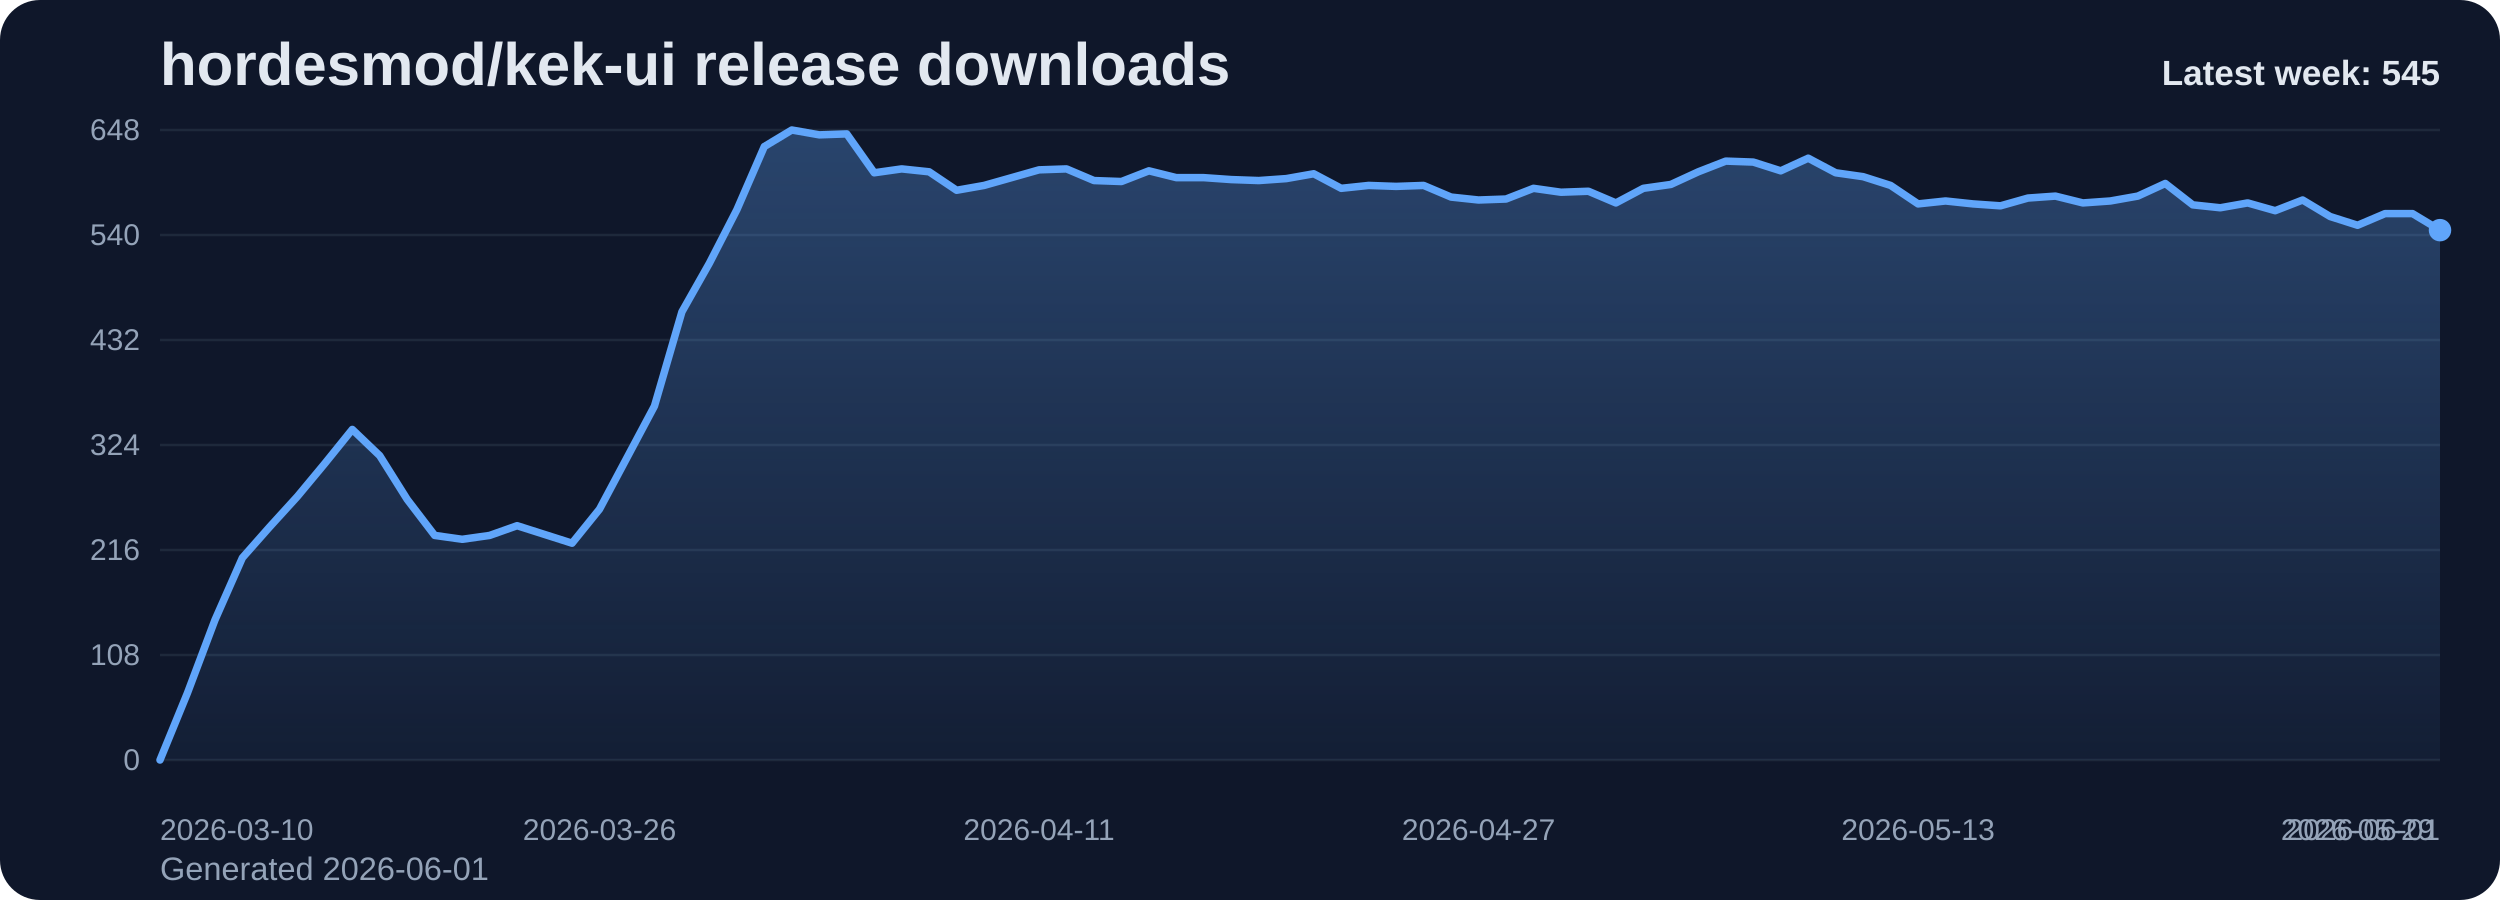
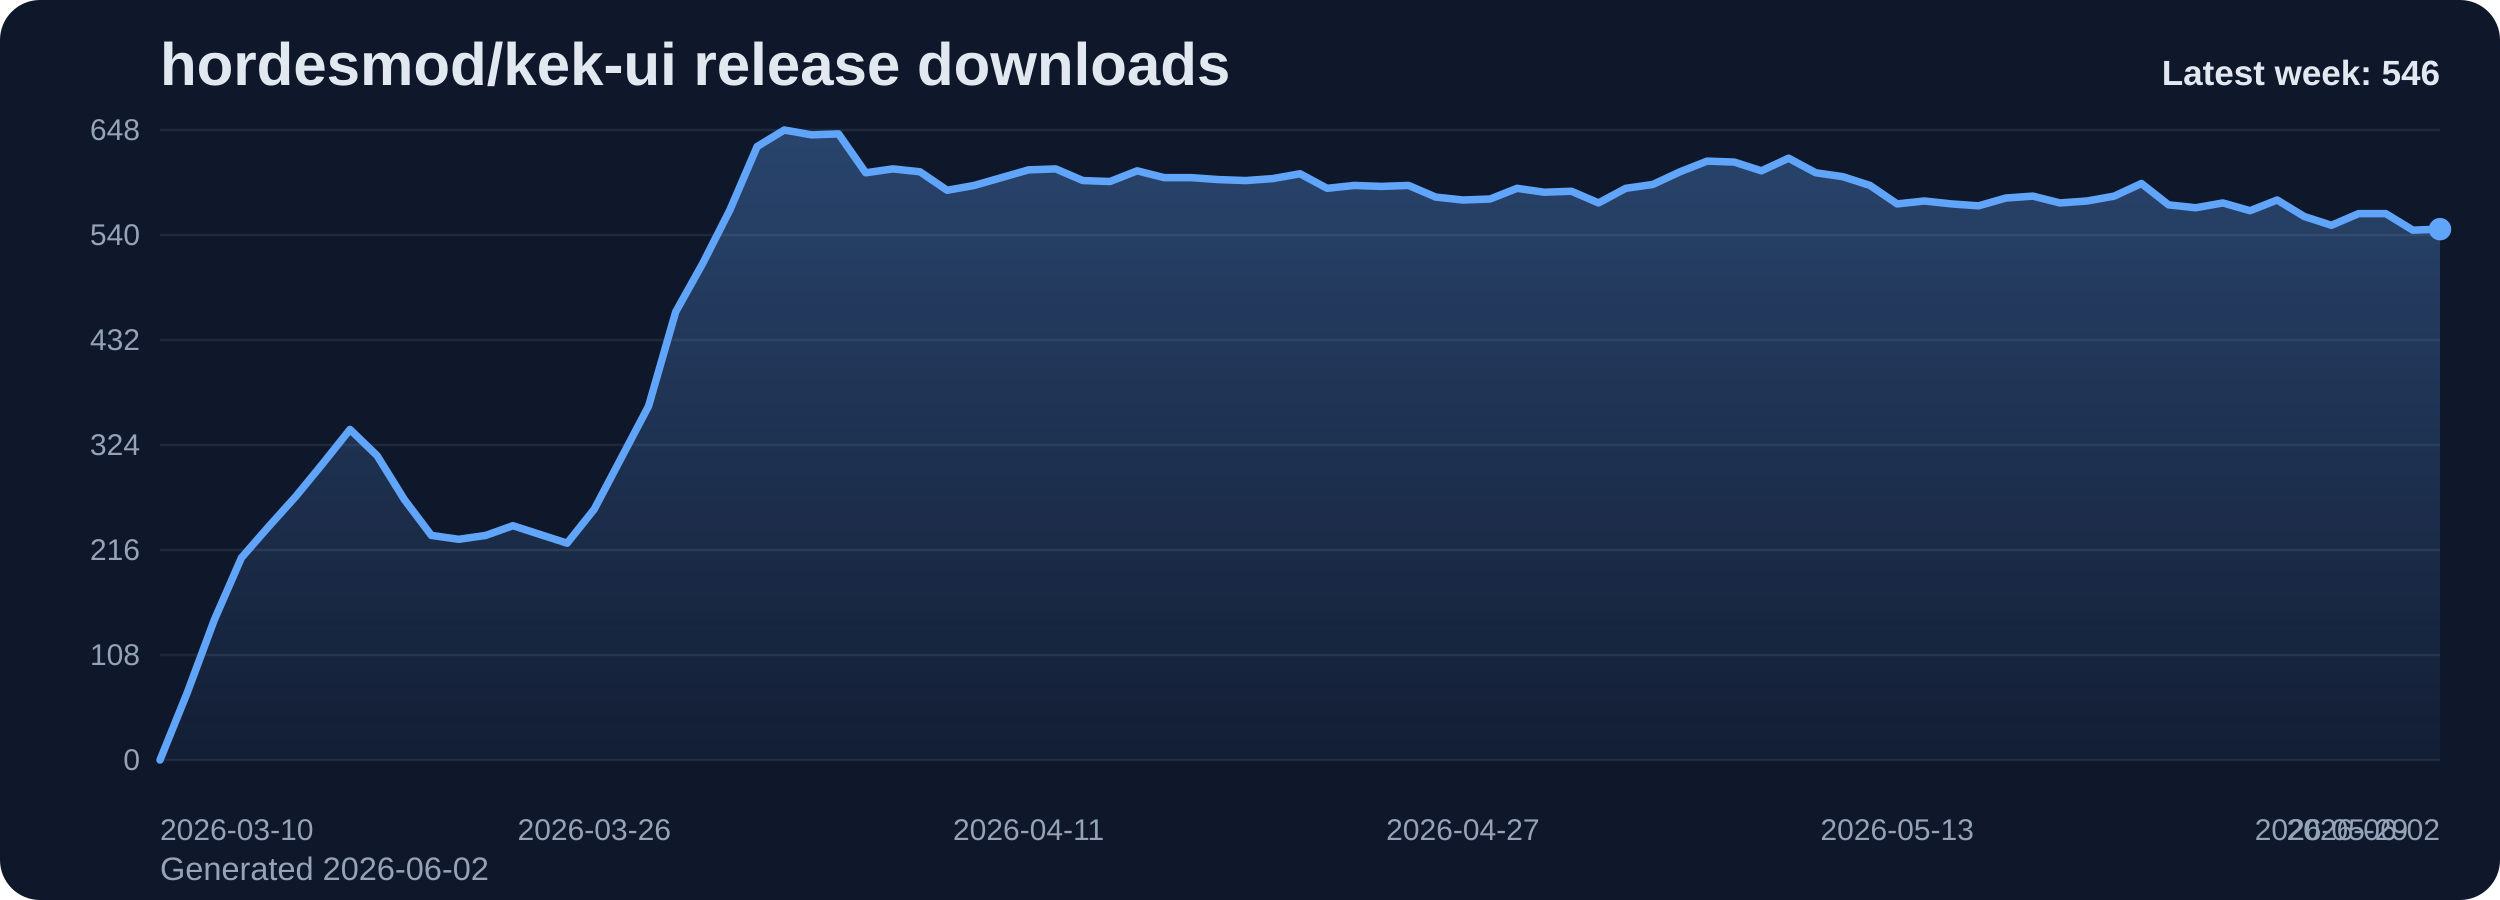
<svg xmlns="http://www.w3.org/2000/svg" viewBox="0 0 1000 360" role="img" aria-label="hordesmod/kek-ui release downloads chart">
  <defs>
    <linearGradient id="fill-weekly-slate" x1="0" y1="0" x2="0" y2="1">
      <stop offset="0%" stop-color="#60a5fa" stop-opacity="0.32" />
      <stop offset="100%" stop-color="#60a5fa" stop-opacity="0.05" />
    </linearGradient>
    <style>
      .bg { fill: #0f172a; }
      .title { font: 700 24px Arial, sans-serif; fill: #e2e8f0; }
      .sub { font: 400 13px Arial, sans-serif; fill: #94a3b8; }
      .grid { stroke: #1e293b; stroke-width: 1; }
      .axis { font: 400 12px Arial, sans-serif; fill: #94a3b8; }
      .line { fill: none; stroke: #60a5fa; stroke-width: 3; stroke-linecap: round; stroke-linejoin: round; }
      .dot { fill: #60a5fa; }
      .value { font: 600 11px Arial, sans-serif; fill: #cbd5e1; }
      .latest { font: 700 14px Arial, sans-serif; fill: #e2e8f0; }
    </style>
  </defs>
  <rect class="bg" x="0" y="0" width="1000" height="360" rx="16" />
  <text class="title" x="64" y="34">hordesmod/kek-ui release downloads</text>
-   <text class="sub" x="64" y="352">Generated 2026-06-01</text>
+   <text class="sub" x="64" y="352">Generated 2026-06-02</text>
  <line x1="64" y1="52.00" x2="976" y2="52.00" class="grid" />
  <text x="56" y="56.00" text-anchor="end" class="axis">648</text>
  <line x1="64" y1="94.00" x2="976" y2="94.00" class="grid" />
  <text x="56" y="98.00" text-anchor="end" class="axis">540</text>
  <line x1="64" y1="136.00" x2="976" y2="136.00" class="grid" />
  <text x="56" y="140.00" text-anchor="end" class="axis">432</text>
  <line x1="64" y1="178.00" x2="976" y2="178.00" class="grid" />
  <text x="56" y="182.00" text-anchor="end" class="axis">324</text>
  <line x1="64" y1="220.00" x2="976" y2="220.00" class="grid" />
  <text x="56" y="224.00" text-anchor="end" class="axis">216</text>
  <line x1="64" y1="262.00" x2="976" y2="262.00" class="grid" />
  <text x="56" y="266.00" text-anchor="end" class="axis">108</text>
  <line x1="64" y1="304.00" x2="976" y2="304.00" class="grid" />
  <text x="56" y="308.00" text-anchor="end" class="axis">0</text>
-   <path d="M 64.00 304 L 64.00 304.00 L 74.99 277.17 L 85.98 248.00 L 96.96 223.11 L 107.95 210.67 L 118.94 198.61 L 129.93 185.39 L 140.92 171.78 L 151.90 182.28 L 162.89 199.78 L 173.88 214.17 L 184.87 215.72 L 195.86 214.17 L 206.84 210.28 L 217.83 213.78 L 228.82 217.28 L 239.81 203.67 L 250.80 183.06 L 261.78 162.44 L 272.77 124.72 L 283.76 105.28 L 294.75 83.89 L 305.73 58.61 L 316.72 52.00 L 327.71 53.94 L 338.70 53.56 L 349.69 69.11 L 360.67 67.56 L 371.66 68.72 L 382.65 76.11 L 393.64 74.17 L 404.63 71.06 L 415.61 67.94 L 426.60 67.56 L 437.59 72.22 L 448.58 72.61 L 459.57 68.33 L 470.55 71.06 L 481.54 71.06 L 492.53 71.83 L 503.52 72.22 L 514.51 71.44 L 525.49 69.50 L 536.48 75.33 L 547.47 74.17 L 558.46 74.56 L 569.45 74.17 L 580.43 78.83 L 591.42 80.00 L 602.41 79.61 L 613.40 75.33 L 624.39 76.89 L 635.37 76.50 L 646.36 81.17 L 657.35 75.33 L 668.34 73.78 L 679.33 68.72 L 690.31 64.44 L 701.30 64.83 L 712.29 68.33 L 723.28 63.28 L 734.27 69.11 L 745.25 70.67 L 756.24 74.17 L 767.23 81.56 L 778.22 80.39 L 789.20 81.56 L 800.19 82.33 L 811.18 79.22 L 822.17 78.44 L 833.16 81.17 L 844.14 80.39 L 855.13 78.44 L 866.12 73.39 L 877.11 81.94 L 888.10 83.11 L 899.08 81.17 L 910.07 84.28 L 921.06 80.00 L 932.05 86.61 L 943.04 90.11 L 954.02 85.44 L 965.01 85.44 L 976.00 92.06 L 976.00 304 Z" fill="url(#fill-weekly-slate)" />
-   <polyline class="line" points="64.00,304.00 74.99,277.17 85.98,248.00 96.96,223.11 107.95,210.67 118.94,198.61 129.93,185.39 140.92,171.78 151.90,182.28 162.89,199.78 173.88,214.17 184.87,215.72 195.86,214.17 206.84,210.28 217.83,213.78 228.82,217.28 239.81,203.67 250.80,183.06 261.78,162.44 272.77,124.72 283.76,105.28 294.75,83.89 305.73,58.61 316.72,52.00 327.71,53.94 338.70,53.56 349.69,69.11 360.67,67.56 371.66,68.72 382.65,76.11 393.64,74.17 404.63,71.06 415.61,67.94 426.60,67.56 437.59,72.22 448.58,72.61 459.57,68.33 470.55,71.06 481.54,71.06 492.53,71.83 503.52,72.22 514.51,71.44 525.49,69.50 536.48,75.33 547.47,74.17 558.46,74.56 569.45,74.17 580.43,78.83 591.42,80.00 602.41,79.61 613.40,75.33 624.39,76.89 635.37,76.50 646.36,81.17 657.35,75.33 668.34,73.78 679.33,68.72 690.31,64.44 701.30,64.83 712.29,68.33 723.28,63.28 734.27,69.11 745.25,70.67 756.24,74.17 767.23,81.56 778.22,80.39 789.20,81.56 800.19,82.33 811.18,79.22 822.17,78.44 833.16,81.17 844.14,80.39 855.13,78.44 866.12,73.39 877.11,81.94 888.10,83.11 899.08,81.17 910.07,84.28 921.06,80.00 932.05,86.61 943.04,90.11 954.02,85.44 965.01,85.44 976.00,92.06" />
-   <circle class="dot" cx="976.00" cy="92.06" r="4.5" />
+   <path d="M 64.00 304 L 64.00 304.00 L 74.86 277.17 L 85.71 248.00 L 96.57 223.11 L 107.43 210.67 L 118.29 198.61 L 129.14 185.39 L 140.00 171.78 L 150.86 182.28 L 161.71 199.78 L 172.57 214.17 L 183.43 215.72 L 194.29 214.17 L 205.14 210.28 L 216.00 213.78 L 226.86 217.28 L 237.71 203.67 L 248.57 183.06 L 259.43 162.44 L 270.29 124.72 L 281.14 105.28 L 292.00 83.89 L 302.86 58.61 L 313.71 52.00 L 324.57 53.94 L 335.43 53.56 L 346.29 69.11 L 357.14 67.56 L 368.00 68.72 L 378.86 76.11 L 389.71 74.17 L 400.57 71.06 L 411.43 67.94 L 422.29 67.56 L 433.14 72.22 L 444.00 72.61 L 454.86 68.33 L 465.71 71.06 L 476.57 71.06 L 487.43 71.83 L 498.29 72.22 L 509.14 71.44 L 520.00 69.50 L 530.86 75.33 L 541.71 74.17 L 552.57 74.56 L 563.43 74.17 L 574.29 78.83 L 585.14 80.00 L 596.00 79.61 L 606.86 75.33 L 617.71 76.89 L 628.57 76.50 L 639.43 81.17 L 650.29 75.33 L 661.14 73.78 L 672.00 68.72 L 682.86 64.44 L 693.71 64.83 L 704.57 68.33 L 715.43 63.28 L 726.29 69.11 L 737.14 70.67 L 748.00 74.17 L 758.86 81.56 L 769.71 80.39 L 780.57 81.56 L 791.43 82.33 L 802.29 79.22 L 813.14 78.44 L 824.00 81.17 L 834.86 80.39 L 845.71 78.44 L 856.57 73.39 L 867.43 81.94 L 878.29 83.11 L 889.14 81.17 L 900.00 84.28 L 910.86 80.00 L 921.71 86.61 L 932.57 90.11 L 943.43 85.44 L 954.29 85.44 L 965.14 92.06 L 976.00 91.67 L 976.00 304 Z" fill="url(#fill-weekly-slate)" />
+   <polyline class="line" points="64.00,304.00 74.86,277.17 85.71,248.00 96.57,223.11 107.43,210.67 118.29,198.61 129.14,185.39 140.00,171.78 150.86,182.28 161.71,199.78 172.57,214.17 183.43,215.72 194.29,214.17 205.14,210.28 216.00,213.78 226.86,217.28 237.71,203.67 248.57,183.06 259.43,162.44 270.29,124.72 281.14,105.28 292.00,83.89 302.86,58.61 313.71,52.00 324.57,53.94 335.43,53.56 346.29,69.11 357.14,67.56 368.00,68.72 378.86,76.11 389.71,74.17 400.57,71.06 411.43,67.94 422.29,67.56 433.14,72.22 444.00,72.61 454.86,68.33 465.71,71.06 476.57,71.06 487.43,71.83 498.29,72.22 509.14,71.44 520.00,69.50 530.86,75.33 541.71,74.17 552.57,74.56 563.43,74.17 574.29,78.83 585.14,80.00 596.00,79.61 606.86,75.33 617.71,76.89 628.57,76.50 639.43,81.17 650.29,75.33 661.14,73.78 672.00,68.72 682.86,64.44 693.71,64.83 704.57,68.33 715.43,63.28 726.29,69.11 737.14,70.67 748.00,74.17 758.86,81.56 769.71,80.39 780.57,81.56 791.43,82.33 802.29,79.22 813.14,78.44 824.00,81.17 834.86,80.39 845.71,78.44 856.57,73.39 867.43,81.94 878.29,83.11 889.14,81.17 900.00,84.28 910.86,80.00 921.71,86.61 932.57,90.11 943.43,85.44 954.29,85.44 965.14,92.06 976.00,91.67" />
+   <circle class="dot" cx="976.00" cy="91.67" r="4.5" />
  <text class="axis" x="64.00" y="336" text-anchor="start">2026-03-10</text>
-   <text class="axis" x="239.81" y="336" text-anchor="middle">2026-03-26</text>
-   <text class="axis" x="415.61" y="336" text-anchor="middle">2026-04-11</text>
-   <text class="axis" x="591.42" y="336" text-anchor="middle">2026-04-27</text>
-   <text class="axis" x="767.23" y="336" text-anchor="middle">2026-05-13</text>
-   <text class="axis" x="943.04" y="336" text-anchor="middle">2026-05-29</text>
-   <text class="axis" x="976.00" y="336" text-anchor="end">2026-06-01</text>
-   <text class="latest" x="976" y="34" text-anchor="end">Latest week: 545</text>
+   <text class="axis" x="237.71" y="336" text-anchor="middle">2026-03-26</text>
+   <text class="axis" x="411.43" y="336" text-anchor="middle">2026-04-11</text>
+   <text class="axis" x="585.14" y="336" text-anchor="middle">2026-04-27</text>
+   <text class="axis" x="758.86" y="336" text-anchor="middle">2026-05-13</text>
+   <text class="axis" x="932.57" y="336" text-anchor="middle">2026-05-29</text>
+   <text class="axis" x="976.00" y="336" text-anchor="end">2026-06-02</text>
+   <text class="latest" x="976" y="34" text-anchor="end">Latest week: 546</text>
</svg>
